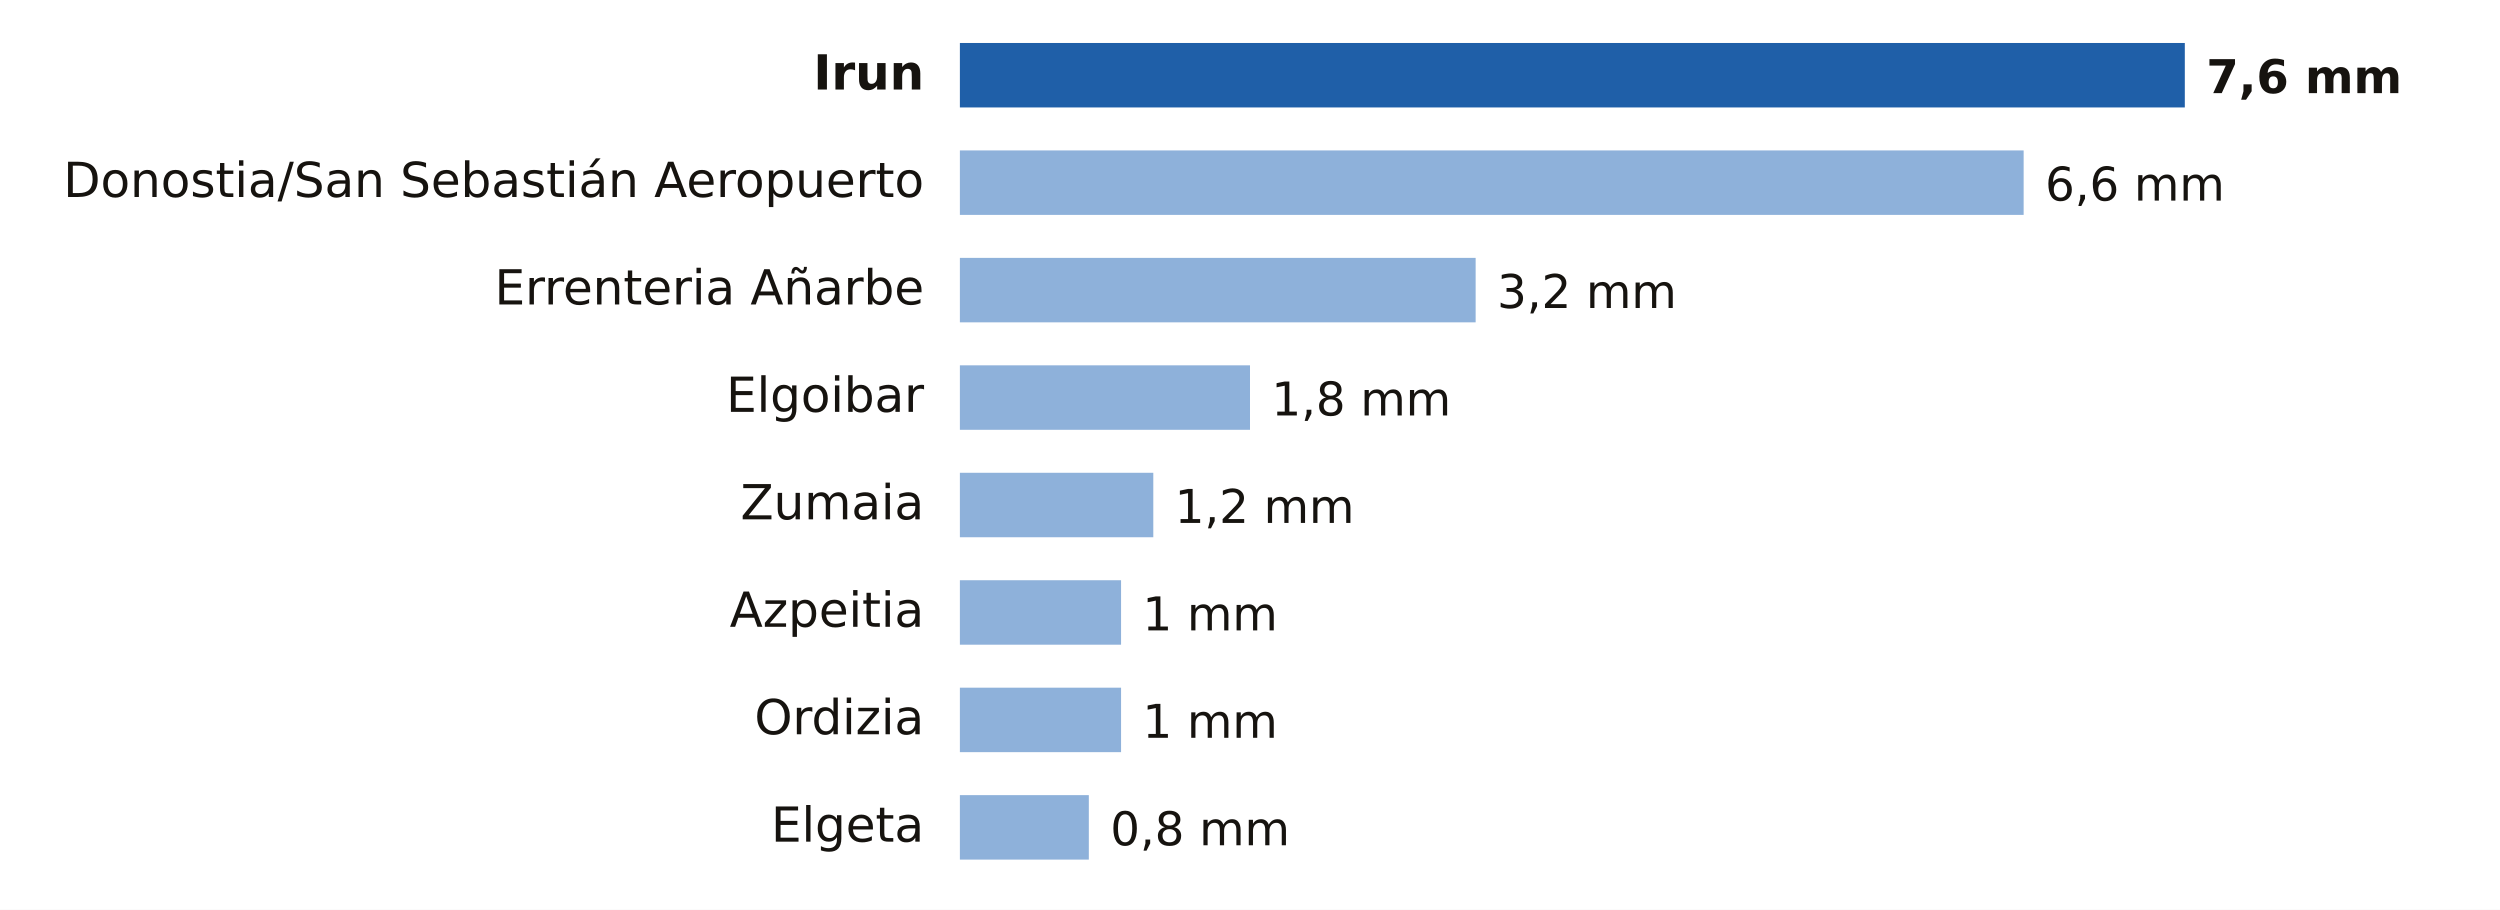
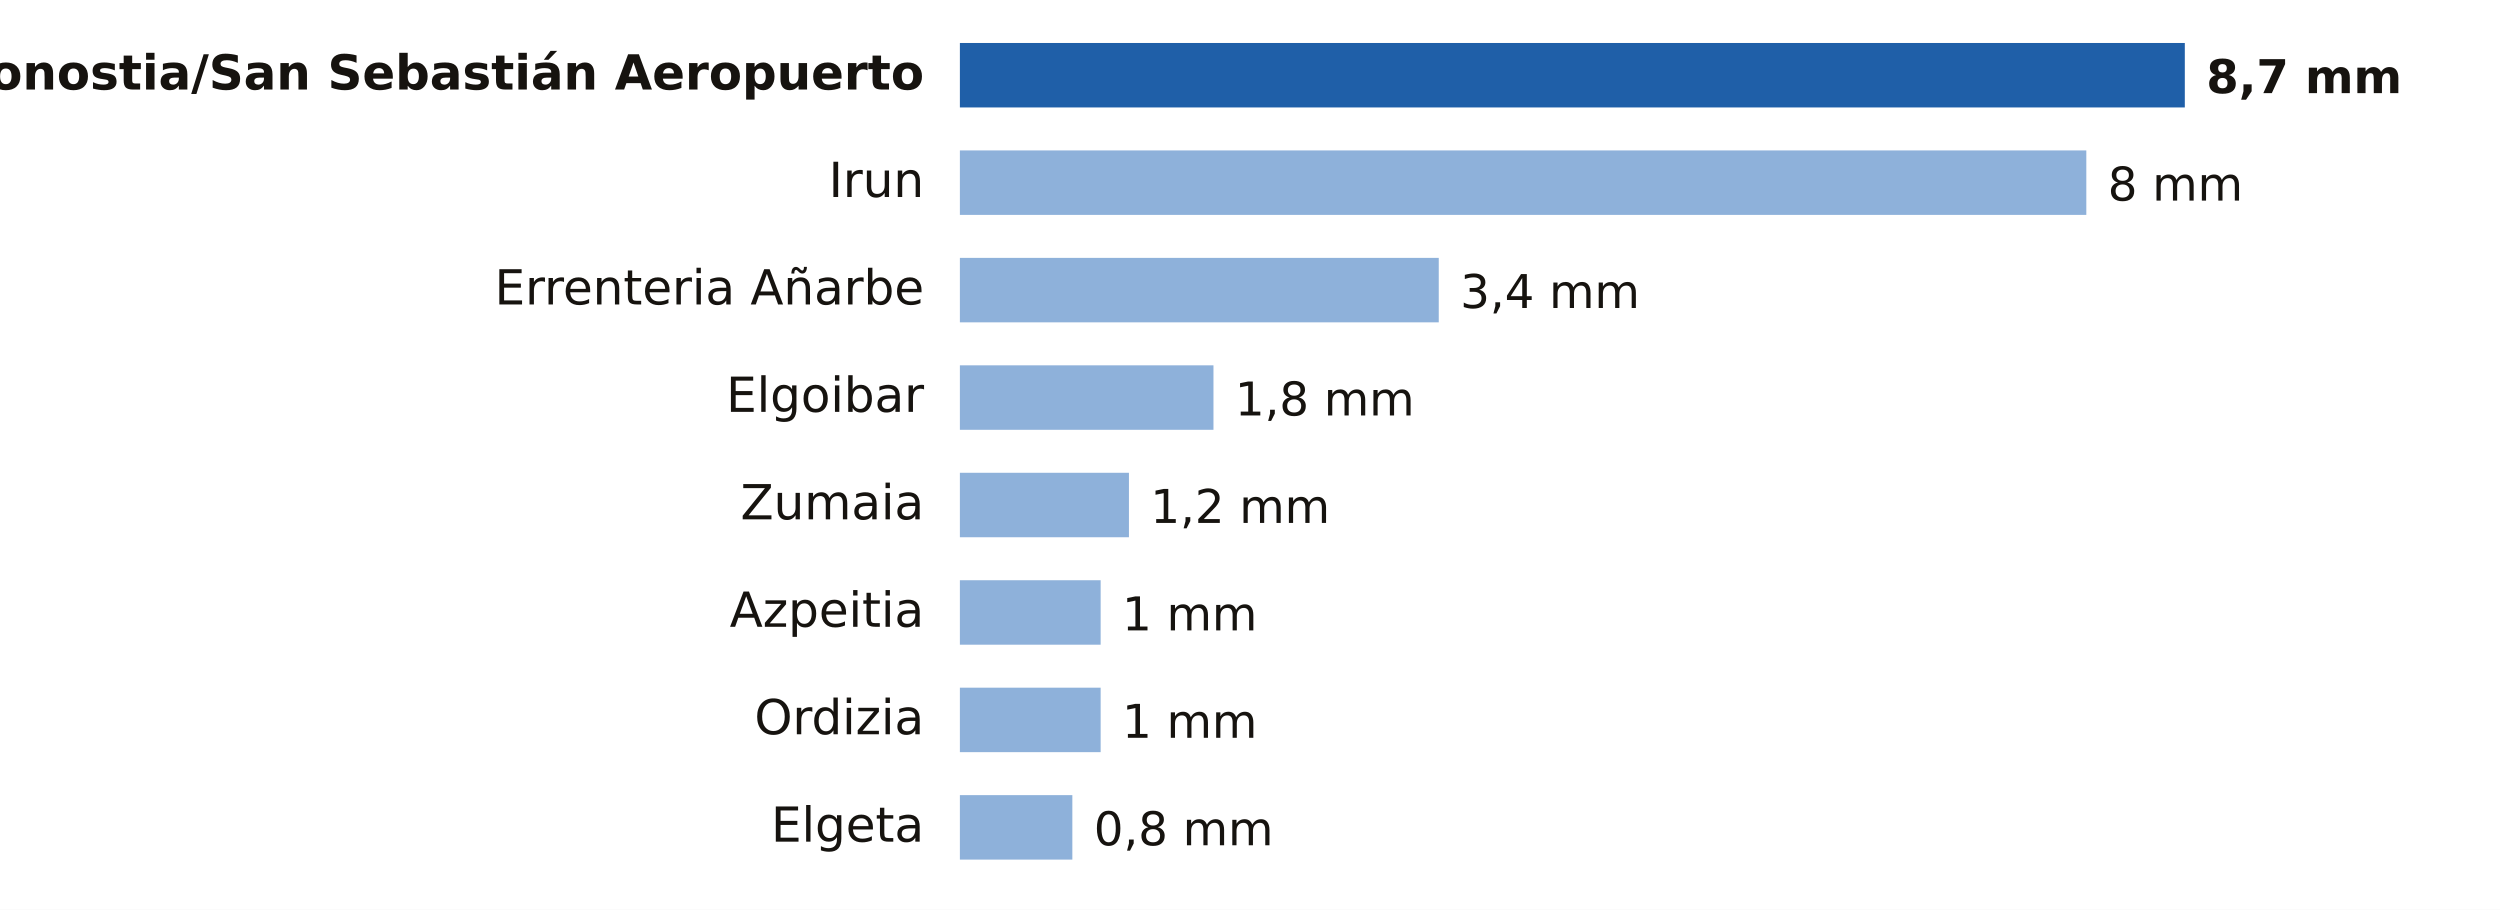
- <svg xmlns="http://www.w3.org/2000/svg" viewBox="0 0 698 254" width="698" height="254" role="img" aria-label="Lluvia entre la medianoche y las 16:00 del viernes 23 de octubre en Gipuzkoa">
+ <svg xmlns="http://www.w3.org/2000/svg" viewBox="0 0 698 254" width="698" height="254" role="img" aria-label="Lluvia entre la medianoche y las 17:00 del viernes 23 de octubre en Gipuzkoa">
  <rect width="698" height="254" fill="#FFFFFF" />
-   <text x="258.0" y="25.0" font-size="13.5" fill="#16130F" text-anchor="end" font-weight="600" font-family="Public Sans, DejaVu Sans, Arial, sans-serif">Irun</text>
+   <text x="258.0" y="25.0" font-size="13.5" fill="#16130F" text-anchor="end" font-weight="600" font-family="Public Sans, DejaVu Sans, Arial, sans-serif">Donostia/San Sebastián Aeropuerto</text>
  <rect x="268" y="12" width="342.0" height="18" fill="#1F5FA8" />
-   <text x="616.0" y="26.0" font-size="13" fill="#16130F" text-anchor="start" font-weight="700" font-family="Public Sans, DejaVu Sans, Arial, sans-serif">7,6 mm</text>
-   <text x="258.0" y="55.0" font-size="13.5" fill="#16130F" text-anchor="end" font-weight="400" font-family="Public Sans, DejaVu Sans, Arial, sans-serif">Donostia/San Sebastián Aeropuerto</text>
-   <rect x="268" y="42" width="297.0" height="18" fill="#8EB1DA" />
-   <text x="571.0" y="56.0" font-size="13" fill="#16130F" text-anchor="start" font-weight="500" font-family="Public Sans, DejaVu Sans, Arial, sans-serif">6,6 mm</text>
+   <text x="616.0" y="26.0" font-size="13" fill="#16130F" text-anchor="start" font-weight="700" font-family="Public Sans, DejaVu Sans, Arial, sans-serif">8,7 mm</text>
+   <text x="258.0" y="55.0" font-size="13.5" fill="#16130F" text-anchor="end" font-weight="400" font-family="Public Sans, DejaVu Sans, Arial, sans-serif">Irun</text>
+   <rect x="268" y="42" width="314.5" height="18" fill="#8EB1DA" />
+   <text x="588.5" y="56.0" font-size="13" fill="#16130F" text-anchor="start" font-weight="500" font-family="Public Sans, DejaVu Sans, Arial, sans-serif">8 mm</text>
  <text x="258.0" y="85.0" font-size="13.5" fill="#16130F" text-anchor="end" font-weight="400" font-family="Public Sans, DejaVu Sans, Arial, sans-serif">Errenteria Añarbe</text>
-   <rect x="268" y="72" width="144.0" height="18" fill="#8EB1DA" />
-   <text x="418.0" y="86.0" font-size="13" fill="#16130F" text-anchor="start" font-weight="500" font-family="Public Sans, DejaVu Sans, Arial, sans-serif">3,2 mm</text>
+   <rect x="268" y="72" width="133.7" height="18" fill="#8EB1DA" />
+   <text x="407.7" y="86.0" font-size="13" fill="#16130F" text-anchor="start" font-weight="500" font-family="Public Sans, DejaVu Sans, Arial, sans-serif">3,4 mm</text>
  <text x="258.0" y="115.0" font-size="13.5" fill="#16130F" text-anchor="end" font-weight="400" font-family="Public Sans, DejaVu Sans, Arial, sans-serif">Elgoibar</text>
-   <rect x="268" y="102" width="81.0" height="18" fill="#8EB1DA" />
-   <text x="355.0" y="116.0" font-size="13" fill="#16130F" text-anchor="start" font-weight="500" font-family="Public Sans, DejaVu Sans, Arial, sans-serif">1,8 mm</text>
+   <rect x="268" y="102" width="70.8" height="18" fill="#8EB1DA" />
+   <text x="344.8" y="116.0" font-size="13" fill="#16130F" text-anchor="start" font-weight="500" font-family="Public Sans, DejaVu Sans, Arial, sans-serif">1,8 mm</text>
  <text x="258.0" y="145.0" font-size="13.5" fill="#16130F" text-anchor="end" font-weight="400" font-family="Public Sans, DejaVu Sans, Arial, sans-serif">Zumaia</text>
-   <rect x="268" y="132" width="54.0" height="18" fill="#8EB1DA" />
-   <text x="328.0" y="146.0" font-size="13" fill="#16130F" text-anchor="start" font-weight="500" font-family="Public Sans, DejaVu Sans, Arial, sans-serif">1,2 mm</text>
+   <rect x="268" y="132" width="47.2" height="18" fill="#8EB1DA" />
+   <text x="321.2" y="146.0" font-size="13" fill="#16130F" text-anchor="start" font-weight="500" font-family="Public Sans, DejaVu Sans, Arial, sans-serif">1,2 mm</text>
  <text x="258.0" y="175.0" font-size="13.5" fill="#16130F" text-anchor="end" font-weight="400" font-family="Public Sans, DejaVu Sans, Arial, sans-serif">Azpeitia</text>
-   <rect x="268" y="162" width="45.0" height="18" fill="#8EB1DA" />
-   <text x="319.0" y="176.0" font-size="13" fill="#16130F" text-anchor="start" font-weight="500" font-family="Public Sans, DejaVu Sans, Arial, sans-serif">1 mm</text>
+   <rect x="268" y="162" width="39.3" height="18" fill="#8EB1DA" />
+   <text x="313.3" y="176.0" font-size="13" fill="#16130F" text-anchor="start" font-weight="500" font-family="Public Sans, DejaVu Sans, Arial, sans-serif">1 mm</text>
  <text x="258.0" y="205.0" font-size="13.5" fill="#16130F" text-anchor="end" font-weight="400" font-family="Public Sans, DejaVu Sans, Arial, sans-serif">Ordizia</text>
-   <rect x="268" y="192" width="45.0" height="18" fill="#8EB1DA" />
-   <text x="319.0" y="206.0" font-size="13" fill="#16130F" text-anchor="start" font-weight="500" font-family="Public Sans, DejaVu Sans, Arial, sans-serif">1 mm</text>
+   <rect x="268" y="192" width="39.3" height="18" fill="#8EB1DA" />
+   <text x="313.3" y="206.0" font-size="13" fill="#16130F" text-anchor="start" font-weight="500" font-family="Public Sans, DejaVu Sans, Arial, sans-serif">1 mm</text>
  <text x="258.0" y="235.0" font-size="13.5" fill="#16130F" text-anchor="end" font-weight="400" font-family="Public Sans, DejaVu Sans, Arial, sans-serif">Elgeta</text>
-   <rect x="268" y="222" width="36.0" height="18" fill="#8EB1DA" />
-   <text x="310.0" y="236.0" font-size="13" fill="#16130F" text-anchor="start" font-weight="500" font-family="Public Sans, DejaVu Sans, Arial, sans-serif">0,8 mm</text>
+   <rect x="268" y="222" width="31.4" height="18" fill="#8EB1DA" />
+   <text x="305.4" y="236.0" font-size="13" fill="#16130F" text-anchor="start" font-weight="500" font-family="Public Sans, DejaVu Sans, Arial, sans-serif">0,8 mm</text>
</svg>
